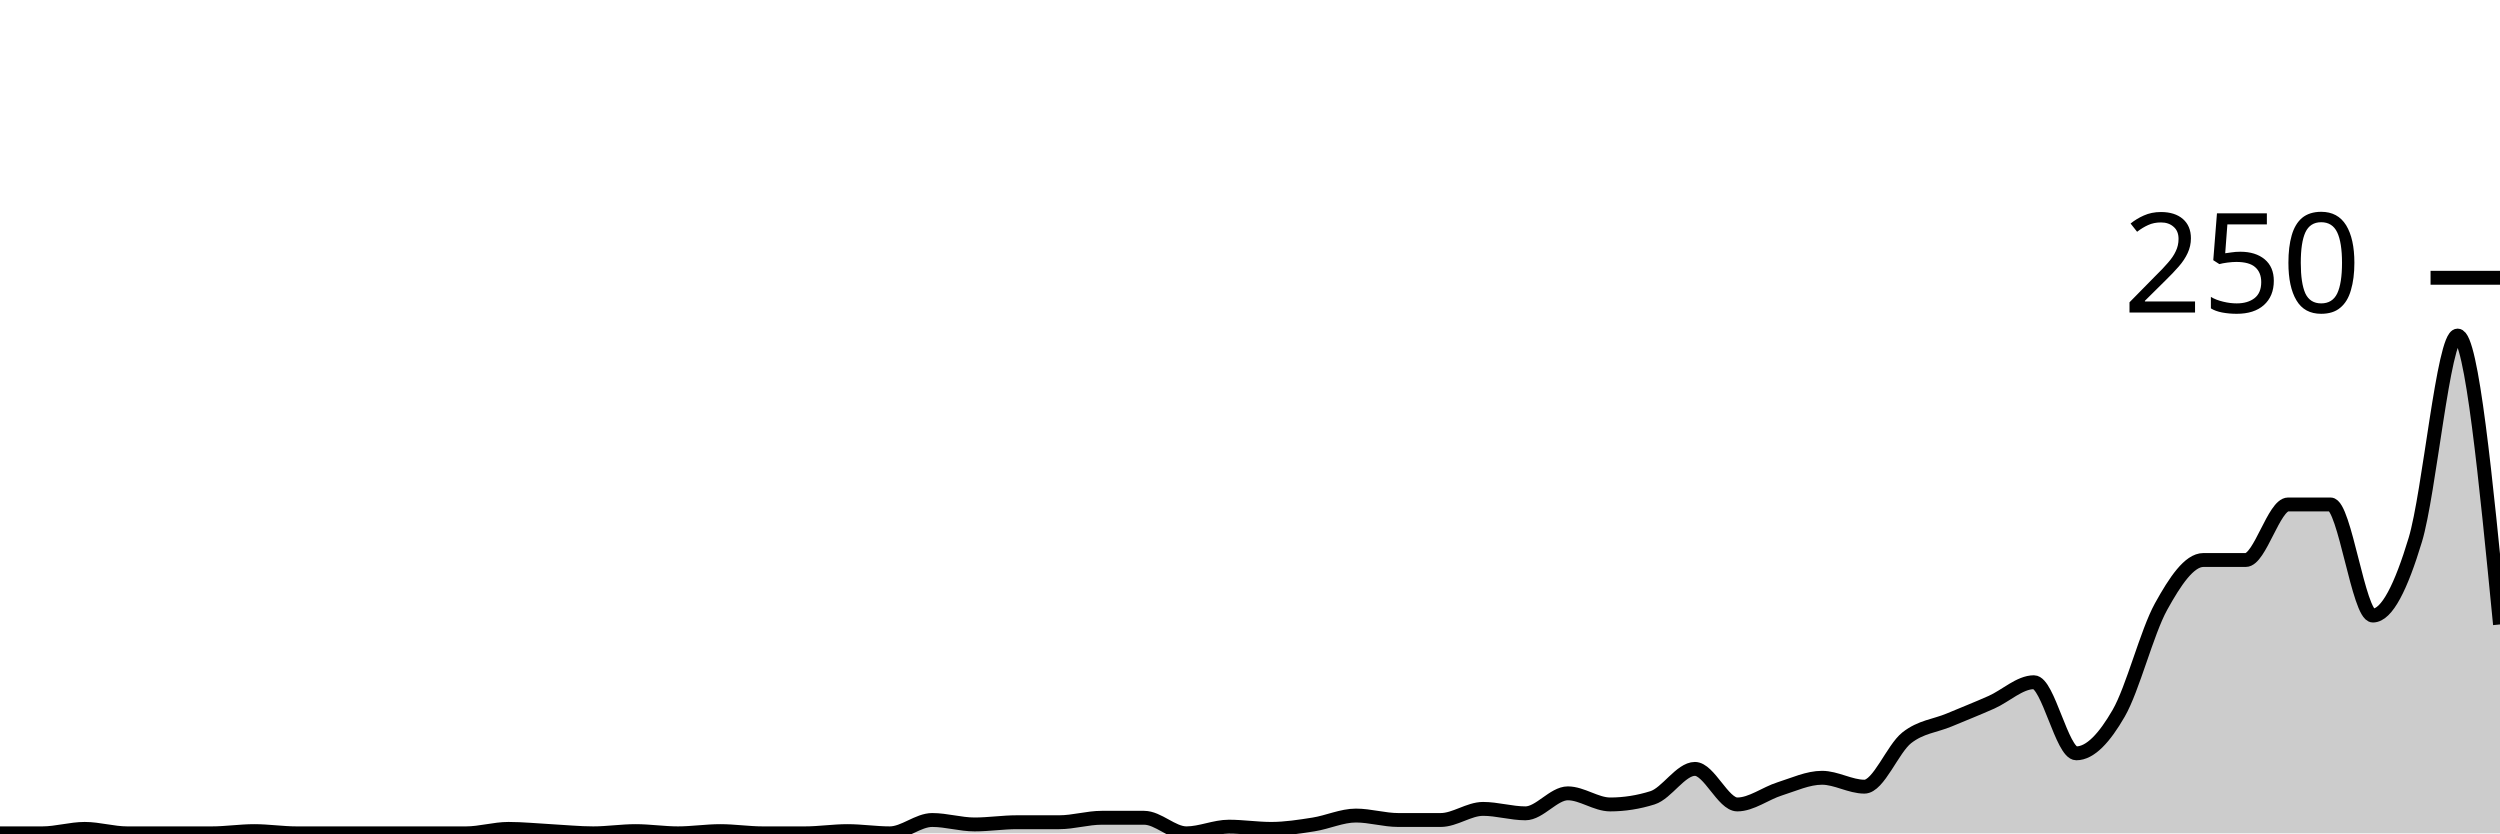
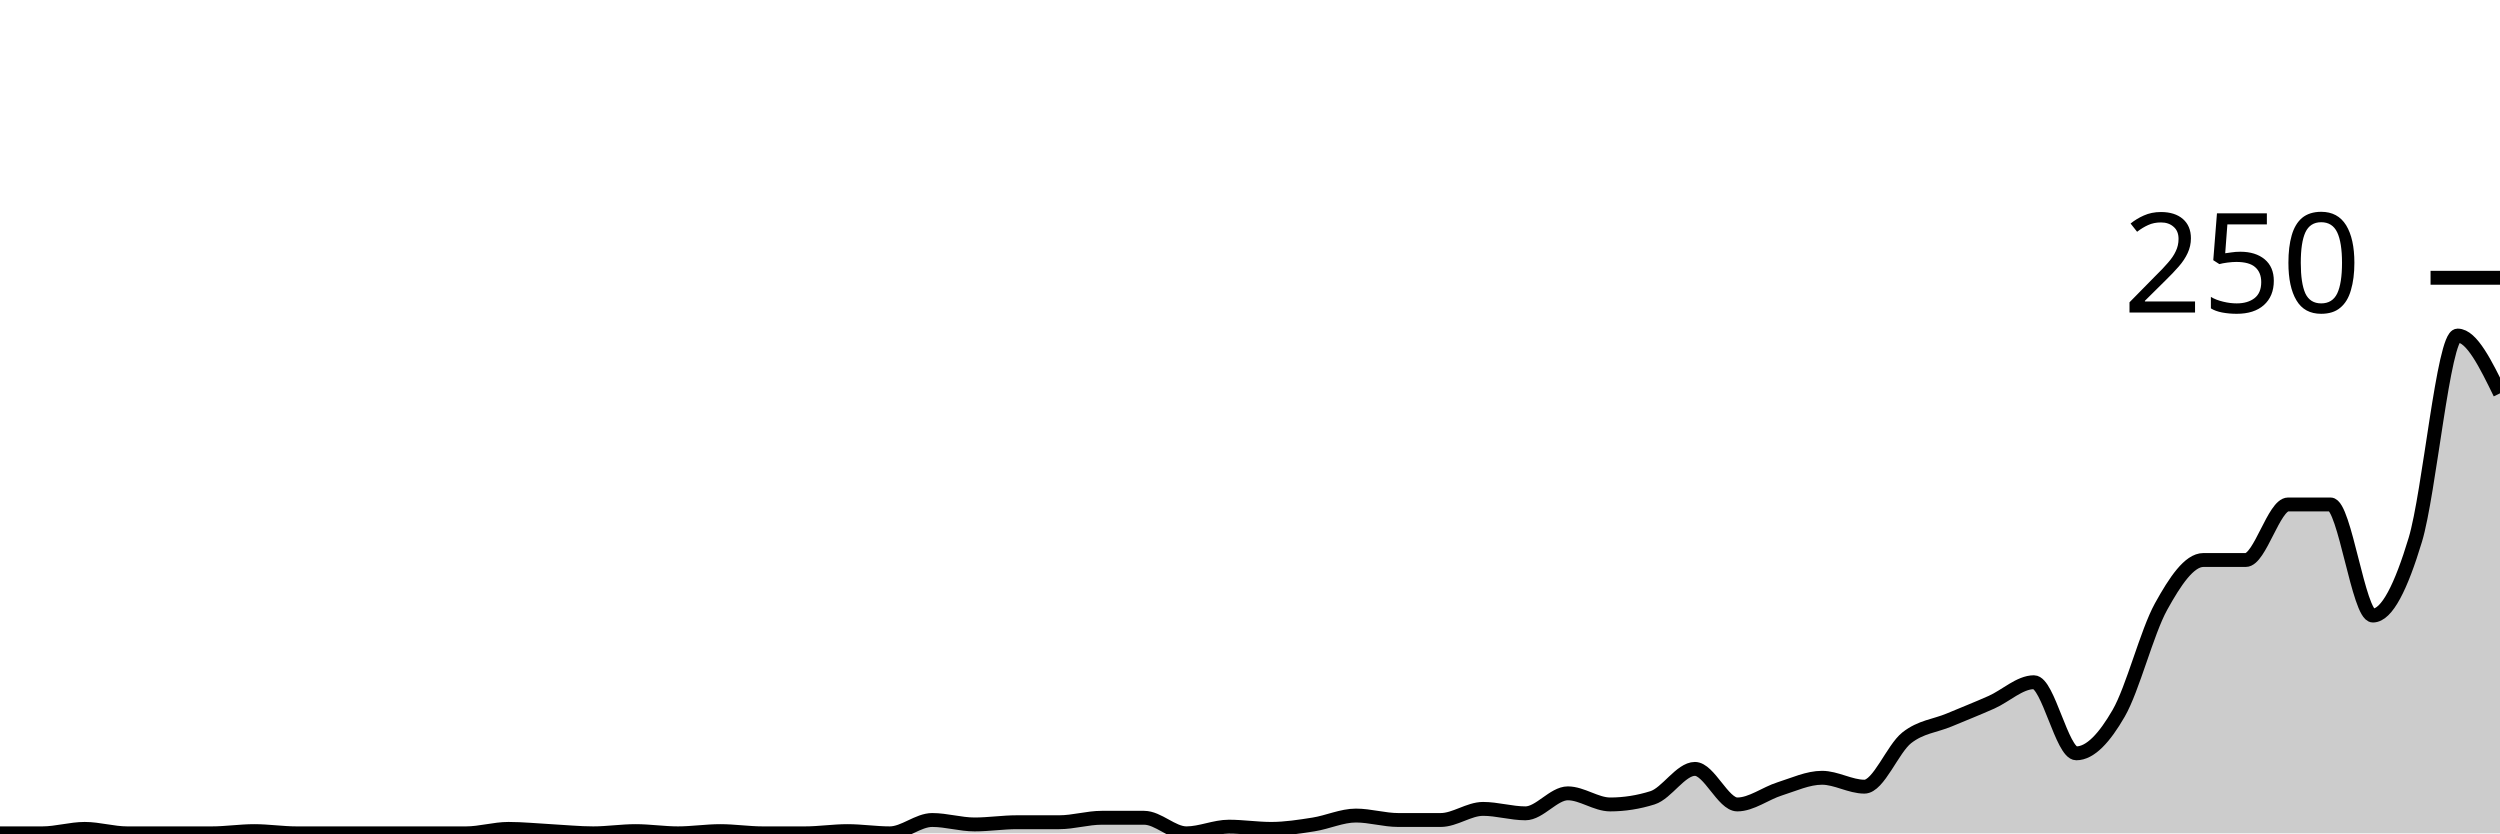
<svg xmlns="http://www.w3.org/2000/svg" viewBox="0 0 180 60">
  <g transform="translate(0,20)">
-     <path class="area" fill="rgba(0, 0, 0, 0.2)" d="M0,40C1.017,40,2.034,40,3.051,40C4.068,40,5.085,39.68,6.102,39.68C7.119,39.68,8.136,40,9.153,40C10.169,40,11.186,40,12.203,40C13.22,40,14.237,40,15.254,40C16.271,40,17.288,39.84,18.305,39.84C19.322,39.84,20.339,40,21.356,40C22.373,40,23.39,40,24.407,40C25.424,40,26.441,40,27.458,40C28.475,40,29.492,40,30.508,40C31.525,40,32.542,40,33.559,40C34.576,40,35.593,39.68,36.61,39.68C37.627,39.68,38.644,39.787,39.661,39.84C40.678,39.893,41.695,40,42.712,40C43.729,40,44.746,39.84,45.763,39.84C46.78,39.84,47.797,40,48.814,40C49.831,40,50.847,39.84,51.864,39.84C52.881,39.84,53.898,40,54.915,40C55.932,40,56.949,40,57.966,40C58.983,40,60,39.84,61.017,39.84C62.034,39.84,63.051,40,64.068,40C65.085,40,66.102,39.04,67.119,39.04C68.136,39.04,69.153,39.36,70.169,39.36C71.186,39.36,72.203,39.2,73.22,39.2C74.237,39.2,75.254,39.2,76.271,39.2C77.288,39.2,78.305,38.88,79.322,38.88C80.339,38.88,81.356,38.88,82.373,38.88C83.39,38.88,84.407,40,85.424,40C86.441,40,87.458,39.52,88.475,39.52C89.492,39.52,90.508,39.68,91.525,39.68C92.542,39.68,93.559,39.52,94.576,39.36C95.593,39.2,96.61,38.72,97.627,38.72C98.644,38.72,99.661,39.04,100.678,39.04C101.695,39.04,102.712,39.04,103.729,39.04C104.746,39.04,105.763,38.24,106.78,38.24C107.797,38.24,108.814,38.56,109.831,38.56C110.847,38.56,111.864,37.12,112.881,37.12C113.898,37.12,114.915,37.92,115.932,37.92C116.949,37.92,117.966,37.76,118.983,37.44C120,37.12,121.017,35.36,122.034,35.36C123.051,35.36,124.068,37.92,125.085,37.92C126.102,37.92,127.119,37.12,128.136,36.8C129.153,36.48,130.169,36,131.186,36C132.203,36,133.22,36.64,134.237,36.64C135.254,36.64,136.271,33.92,137.288,33.12C138.305,32.32,139.322,32.267,140.339,31.84C141.356,31.413,142.373,31.013,143.39,30.56C144.407,30.107,145.424,29.12,146.441,29.12C147.458,29.12,148.475,34.24,149.492,34.24C150.508,34.24,151.525,33.12,152.542,31.36C153.559,29.6,154.576,25.52,155.593,23.68C156.61,21.84,157.627,20.32,158.644,20.32C159.661,20.32,160.678,20.32,161.695,20.32C162.712,20.32,163.729,16.32,164.746,16.32C165.763,16.32,166.78,16.32,167.797,16.32C168.814,16.32,169.831,24.32,170.847,24.32C171.864,24.32,172.881,22.24,173.898,18.88C174.915,15.52,175.932,4.16,176.949,4.16C177.966,4.16,178.983,14.56,180,24.96L180,40C178.983,40,177.966,40,176.949,40C175.932,40,174.915,40,173.898,40C172.881,40,171.864,40,170.847,40C169.831,40,168.814,40,167.797,40C166.78,40,165.763,40,164.746,40C163.729,40,162.712,40,161.695,40C160.678,40,159.661,40,158.644,40C157.627,40,156.61,40,155.593,40C154.576,40,153.559,40,152.542,40C151.525,40,150.508,40,149.492,40C148.475,40,147.458,40,146.441,40C145.424,40,144.407,40,143.39,40C142.373,40,141.356,40,140.339,40C139.322,40,138.305,40,137.288,40C136.271,40,135.254,40,134.237,40C133.22,40,132.203,40,131.186,40C130.169,40,129.153,40,128.136,40C127.119,40,126.102,40,125.085,40C124.068,40,123.051,40,122.034,40C121.017,40,120,40,118.983,40C117.966,40,116.949,40,115.932,40C114.915,40,113.898,40,112.881,40C111.864,40,110.847,40,109.831,40C108.814,40,107.797,40,106.78,40C105.763,40,104.746,40,103.729,40C102.712,40,101.695,40,100.678,40C99.661,40,98.644,40,97.627,40C96.61,40,95.593,40,94.576,40C93.559,40,92.542,40,91.525,40C90.508,40,89.492,40,88.475,40C87.458,40,86.441,40,85.424,40C84.407,40,83.39,40,82.373,40C81.356,40,80.339,40,79.322,40C78.305,40,77.288,40,76.271,40C75.254,40,74.237,40,73.22,40C72.203,40,71.186,40,70.169,40C69.153,40,68.136,40,67.119,40C66.102,40,65.085,40,64.068,40C63.051,40,62.034,40,61.017,40C60,40,58.983,40,57.966,40C56.949,40,55.932,40,54.915,40C53.898,40,52.881,40,51.864,40C50.847,40,49.831,40,48.814,40C47.797,40,46.78,40,45.763,40C44.746,40,43.729,40,42.712,40C41.695,40,40.678,40,39.661,40C38.644,40,37.627,40,36.61,40C35.593,40,34.576,40,33.559,40C32.542,40,31.525,40,30.508,40C29.492,40,28.475,40,27.458,40C26.441,40,25.424,40,24.407,40C23.39,40,22.373,40,21.356,40C20.339,40,19.322,40,18.305,40C17.288,40,16.271,40,15.254,40C14.237,40,13.22,40,12.203,40C11.186,40,10.169,40,9.153,40C8.136,40,7.119,40,6.102,40C5.085,40,4.068,40,3.051,40C2.034,40,1.017,40,0,40Z" />
-     <path class="line" stroke="black" fill="none" d="M0,40C1.017,40,2.034,40,3.051,40C4.068,40,5.085,39.68,6.102,39.68C7.119,39.68,8.136,40,9.153,40C10.169,40,11.186,40,12.203,40C13.22,40,14.237,40,15.254,40C16.271,40,17.288,39.84,18.305,39.84C19.322,39.84,20.339,40,21.356,40C22.373,40,23.39,40,24.407,40C25.424,40,26.441,40,27.458,40C28.475,40,29.492,40,30.508,40C31.525,40,32.542,40,33.559,40C34.576,40,35.593,39.68,36.61,39.68C37.627,39.68,38.644,39.787,39.661,39.84C40.678,39.893,41.695,40,42.712,40C43.729,40,44.746,39.84,45.763,39.84C46.78,39.84,47.797,40,48.814,40C49.831,40,50.847,39.84,51.864,39.84C52.881,39.84,53.898,40,54.915,40C55.932,40,56.949,40,57.966,40C58.983,40,60,39.84,61.017,39.84C62.034,39.84,63.051,40,64.068,40C65.085,40,66.102,39.04,67.119,39.04C68.136,39.04,69.153,39.36,70.169,39.36C71.186,39.36,72.203,39.2,73.22,39.2C74.237,39.2,75.254,39.2,76.271,39.2C77.288,39.2,78.305,38.88,79.322,38.88C80.339,38.88,81.356,38.88,82.373,38.88C83.39,38.88,84.407,40,85.424,40C86.441,40,87.458,39.52,88.475,39.52C89.492,39.52,90.508,39.68,91.525,39.68C92.542,39.68,93.559,39.52,94.576,39.36C95.593,39.2,96.61,38.72,97.627,38.72C98.644,38.72,99.661,39.04,100.678,39.04C101.695,39.04,102.712,39.04,103.729,39.04C104.746,39.04,105.763,38.24,106.78,38.24C107.797,38.24,108.814,38.56,109.831,38.56C110.847,38.56,111.864,37.12,112.881,37.12C113.898,37.12,114.915,37.92,115.932,37.92C116.949,37.92,117.966,37.76,118.983,37.44C120,37.12,121.017,35.36,122.034,35.36C123.051,35.36,124.068,37.92,125.085,37.92C126.102,37.92,127.119,37.12,128.136,36.8C129.153,36.48,130.169,36,131.186,36C132.203,36,133.22,36.64,134.237,36.64C135.254,36.64,136.271,33.92,137.288,33.12C138.305,32.32,139.322,32.267,140.339,31.84C141.356,31.413,142.373,31.013,143.39,30.56C144.407,30.107,145.424,29.12,146.441,29.12C147.458,29.12,148.475,34.24,149.492,34.24C150.508,34.24,151.525,33.12,152.542,31.36C153.559,29.6,154.576,25.52,155.593,23.68C156.61,21.84,157.627,20.32,158.644,20.32C159.661,20.32,160.678,20.32,161.695,20.32C162.712,20.32,163.729,16.32,164.746,16.32C165.763,16.32,166.78,16.32,167.797,16.32C168.814,16.32,169.831,24.32,170.847,24.32C171.864,24.32,172.881,22.24,173.898,18.88C174.915,15.52,175.932,4.16,176.949,4.16C177.966,4.16,178.983,14.56,180,24.96" />
+     <path class="area" fill="rgba(0, 0, 0, 0.2)" d="M0,40C1.017,40,2.034,40,3.051,40C4.068,40,5.085,39.68,6.102,39.68C7.119,39.68,8.136,40,9.153,40C10.169,40,11.186,40,12.203,40C13.22,40,14.237,40,15.254,40C16.271,40,17.288,39.84,18.305,39.84C19.322,39.84,20.339,40,21.356,40C22.373,40,23.39,40,24.407,40C25.424,40,26.441,40,27.458,40C28.475,40,29.492,40,30.508,40C31.525,40,32.542,40,33.559,40C34.576,40,35.593,39.68,36.61,39.68C37.627,39.68,38.644,39.787,39.661,39.84C40.678,39.893,41.695,40,42.712,40C43.729,40,44.746,39.84,45.763,39.84C46.78,39.84,47.797,40,48.814,40C49.831,40,50.847,39.84,51.864,39.84C52.881,39.84,53.898,40,54.915,40C55.932,40,56.949,40,57.966,40C58.983,40,60,39.84,61.017,39.84C62.034,39.84,63.051,40,64.068,40C65.085,40,66.102,39.04,67.119,39.04C68.136,39.04,69.153,39.36,70.169,39.36C71.186,39.36,72.203,39.2,73.22,39.2C74.237,39.2,75.254,39.2,76.271,39.2C77.288,39.2,78.305,38.88,79.322,38.88C80.339,38.88,81.356,38.88,82.373,38.88C83.39,38.88,84.407,40,85.424,40C86.441,40,87.458,39.52,88.475,39.52C89.492,39.52,90.508,39.68,91.525,39.68C92.542,39.68,93.559,39.52,94.576,39.36C95.593,39.2,96.61,38.72,97.627,38.72C98.644,38.72,99.661,39.04,100.678,39.04C101.695,39.04,102.712,39.04,103.729,39.04C104.746,39.04,105.763,38.24,106.78,38.24C107.797,38.24,108.814,38.56,109.831,38.56C110.847,38.56,111.864,37.12,112.881,37.12C113.898,37.12,114.915,37.92,115.932,37.92C116.949,37.92,117.966,37.76,118.983,37.44C120,37.12,121.017,35.36,122.034,35.36C123.051,35.36,124.068,37.92,125.085,37.92C126.102,37.92,127.119,37.12,128.136,36.8C129.153,36.48,130.169,36,131.186,36C132.203,36,133.22,36.64,134.237,36.64C135.254,36.64,136.271,33.92,137.288,33.12C138.305,32.32,139.322,32.267,140.339,31.84C141.356,31.413,142.373,31.013,143.39,30.56C144.407,30.107,145.424,29.12,146.441,29.12C147.458,29.12,148.475,34.24,149.492,34.24C150.508,34.24,151.525,33.12,152.542,31.36C153.559,29.6,154.576,25.52,155.593,23.68C156.61,21.84,157.627,20.32,158.644,20.32C159.661,20.32,160.678,20.32,161.695,20.32C162.712,20.32,163.729,16.32,164.746,16.32C165.763,16.32,166.78,16.32,167.797,16.32C168.814,16.32,169.831,24.32,170.847,24.32C171.864,24.32,172.881,22.24,173.898,18.88C174.915,15.52,175.932,4.16,176.949,4.16C177.966,4.16,178.983,6.24,180,8.32L180,40C178.983,40,177.966,40,176.949,40C175.932,40,174.915,40,173.898,40C172.881,40,171.864,40,170.847,40C169.831,40,168.814,40,167.797,40C166.78,40,165.763,40,164.746,40C163.729,40,162.712,40,161.695,40C160.678,40,159.661,40,158.644,40C157.627,40,156.61,40,155.593,40C154.576,40,153.559,40,152.542,40C151.525,40,150.508,40,149.492,40C148.475,40,147.458,40,146.441,40C145.424,40,144.407,40,143.39,40C142.373,40,141.356,40,140.339,40C139.322,40,138.305,40,137.288,40C136.271,40,135.254,40,134.237,40C133.22,40,132.203,40,131.186,40C130.169,40,129.153,40,128.136,40C127.119,40,126.102,40,125.085,40C124.068,40,123.051,40,122.034,40C121.017,40,120,40,118.983,40C117.966,40,116.949,40,115.932,40C114.915,40,113.898,40,112.881,40C111.864,40,110.847,40,109.831,40C108.814,40,107.797,40,106.78,40C105.763,40,104.746,40,103.729,40C102.712,40,101.695,40,100.678,40C99.661,40,98.644,40,97.627,40C96.61,40,95.593,40,94.576,40C93.559,40,92.542,40,91.525,40C90.508,40,89.492,40,88.475,40C87.458,40,86.441,40,85.424,40C84.407,40,83.39,40,82.373,40C81.356,40,80.339,40,79.322,40C78.305,40,77.288,40,76.271,40C75.254,40,74.237,40,73.22,40C72.203,40,71.186,40,70.169,40C69.153,40,68.136,40,67.119,40C66.102,40,65.085,40,64.068,40C63.051,40,62.034,40,61.017,40C60,40,58.983,40,57.966,40C56.949,40,55.932,40,54.915,40C53.898,40,52.881,40,51.864,40C50.847,40,49.831,40,48.814,40C47.797,40,46.78,40,45.763,40C44.746,40,43.729,40,42.712,40C41.695,40,40.678,40,39.661,40C38.644,40,37.627,40,36.61,40C35.593,40,34.576,40,33.559,40C32.542,40,31.525,40,30.508,40C29.492,40,28.475,40,27.458,40C26.441,40,25.424,40,24.407,40C23.39,40,22.373,40,21.356,40C20.339,40,19.322,40,18.305,40C17.288,40,16.271,40,15.254,40C14.237,40,13.22,40,12.203,40C11.186,40,10.169,40,9.153,40C8.136,40,7.119,40,6.102,40C5.085,40,4.068,40,3.051,40C2.034,40,1.017,40,0,40Z" />
+     <path class="line" stroke="black" fill="none" d="M0,40C1.017,40,2.034,40,3.051,40C4.068,40,5.085,39.68,6.102,39.68C7.119,39.68,8.136,40,9.153,40C10.169,40,11.186,40,12.203,40C13.22,40,14.237,40,15.254,40C16.271,40,17.288,39.84,18.305,39.84C19.322,39.84,20.339,40,21.356,40C22.373,40,23.39,40,24.407,40C25.424,40,26.441,40,27.458,40C28.475,40,29.492,40,30.508,40C31.525,40,32.542,40,33.559,40C34.576,40,35.593,39.68,36.61,39.68C37.627,39.68,38.644,39.787,39.661,39.84C40.678,39.893,41.695,40,42.712,40C43.729,40,44.746,39.84,45.763,39.84C46.78,39.84,47.797,40,48.814,40C49.831,40,50.847,39.84,51.864,39.84C52.881,39.84,53.898,40,54.915,40C55.932,40,56.949,40,57.966,40C58.983,40,60,39.84,61.017,39.84C62.034,39.84,63.051,40,64.068,40C65.085,40,66.102,39.04,67.119,39.04C68.136,39.04,69.153,39.36,70.169,39.36C71.186,39.36,72.203,39.2,73.22,39.2C74.237,39.2,75.254,39.2,76.271,39.2C77.288,39.2,78.305,38.88,79.322,38.88C80.339,38.88,81.356,38.88,82.373,38.88C83.39,38.88,84.407,40,85.424,40C86.441,40,87.458,39.52,88.475,39.52C89.492,39.52,90.508,39.68,91.525,39.68C92.542,39.68,93.559,39.52,94.576,39.36C95.593,39.2,96.61,38.72,97.627,38.72C98.644,38.72,99.661,39.04,100.678,39.04C101.695,39.04,102.712,39.04,103.729,39.04C104.746,39.04,105.763,38.24,106.78,38.24C107.797,38.24,108.814,38.56,109.831,38.56C110.847,38.56,111.864,37.12,112.881,37.12C113.898,37.12,114.915,37.92,115.932,37.92C116.949,37.92,117.966,37.76,118.983,37.44C120,37.12,121.017,35.36,122.034,35.36C123.051,35.36,124.068,37.92,125.085,37.92C126.102,37.92,127.119,37.12,128.136,36.8C129.153,36.48,130.169,36,131.186,36C132.203,36,133.22,36.64,134.237,36.64C135.254,36.64,136.271,33.92,137.288,33.12C138.305,32.32,139.322,32.267,140.339,31.84C141.356,31.413,142.373,31.013,143.39,30.56C144.407,30.107,145.424,29.12,146.441,29.12C147.458,29.12,148.475,34.24,149.492,34.24C150.508,34.24,151.525,33.12,152.542,31.36C153.559,29.6,154.576,25.52,155.593,23.68C156.61,21.84,157.627,20.32,158.644,20.32C159.661,20.32,160.678,20.32,161.695,20.32C162.712,20.32,163.729,16.32,164.746,16.32C165.763,16.32,166.78,16.32,167.797,16.32C168.814,16.32,169.831,24.32,170.847,24.32C171.864,24.32,172.881,22.24,173.898,18.88C174.915,15.52,175.932,4.16,176.949,4.16C177.966,4.16,178.983,6.24,180,8.32" />
    <path class="axis-ceiling" stroke-width="1" stroke="black" fill="none" d="M175,0L180,0" />
    <text class="axis-ceiling-label" font-family="sans-serif" text-anchor="end" font-size="10px" x="170" y="2.5">250</text>
  </g>
</svg>
